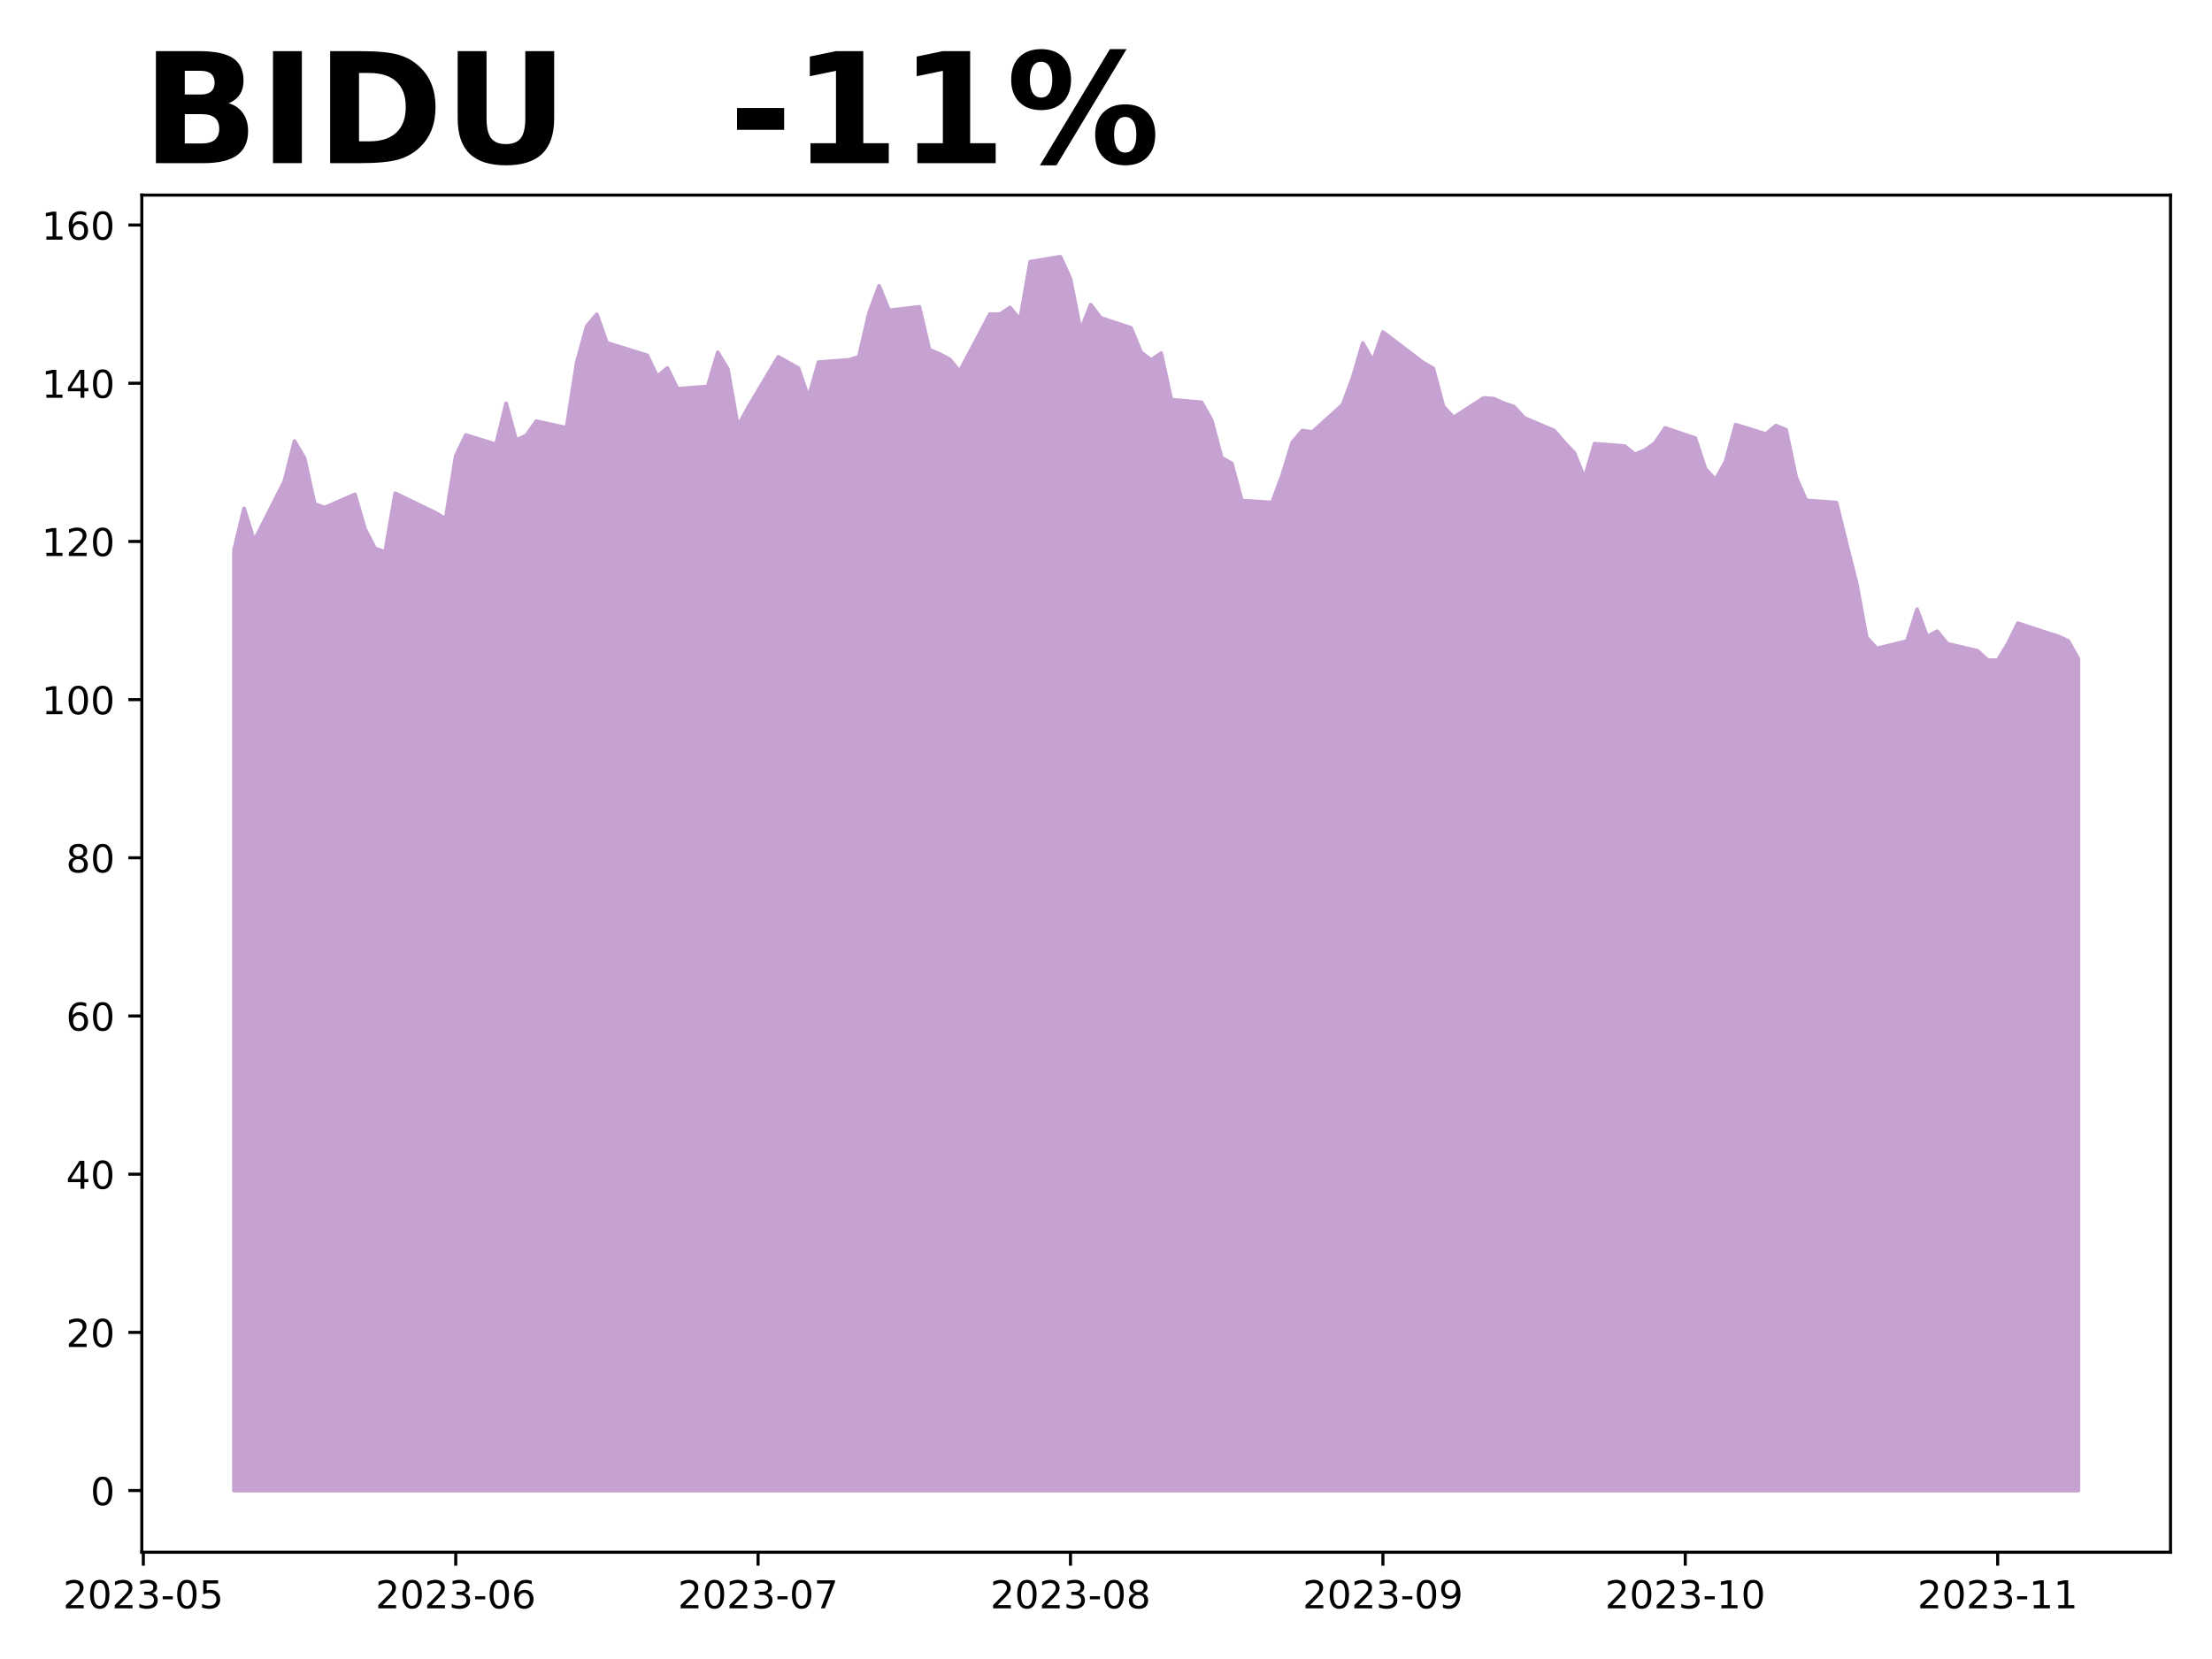
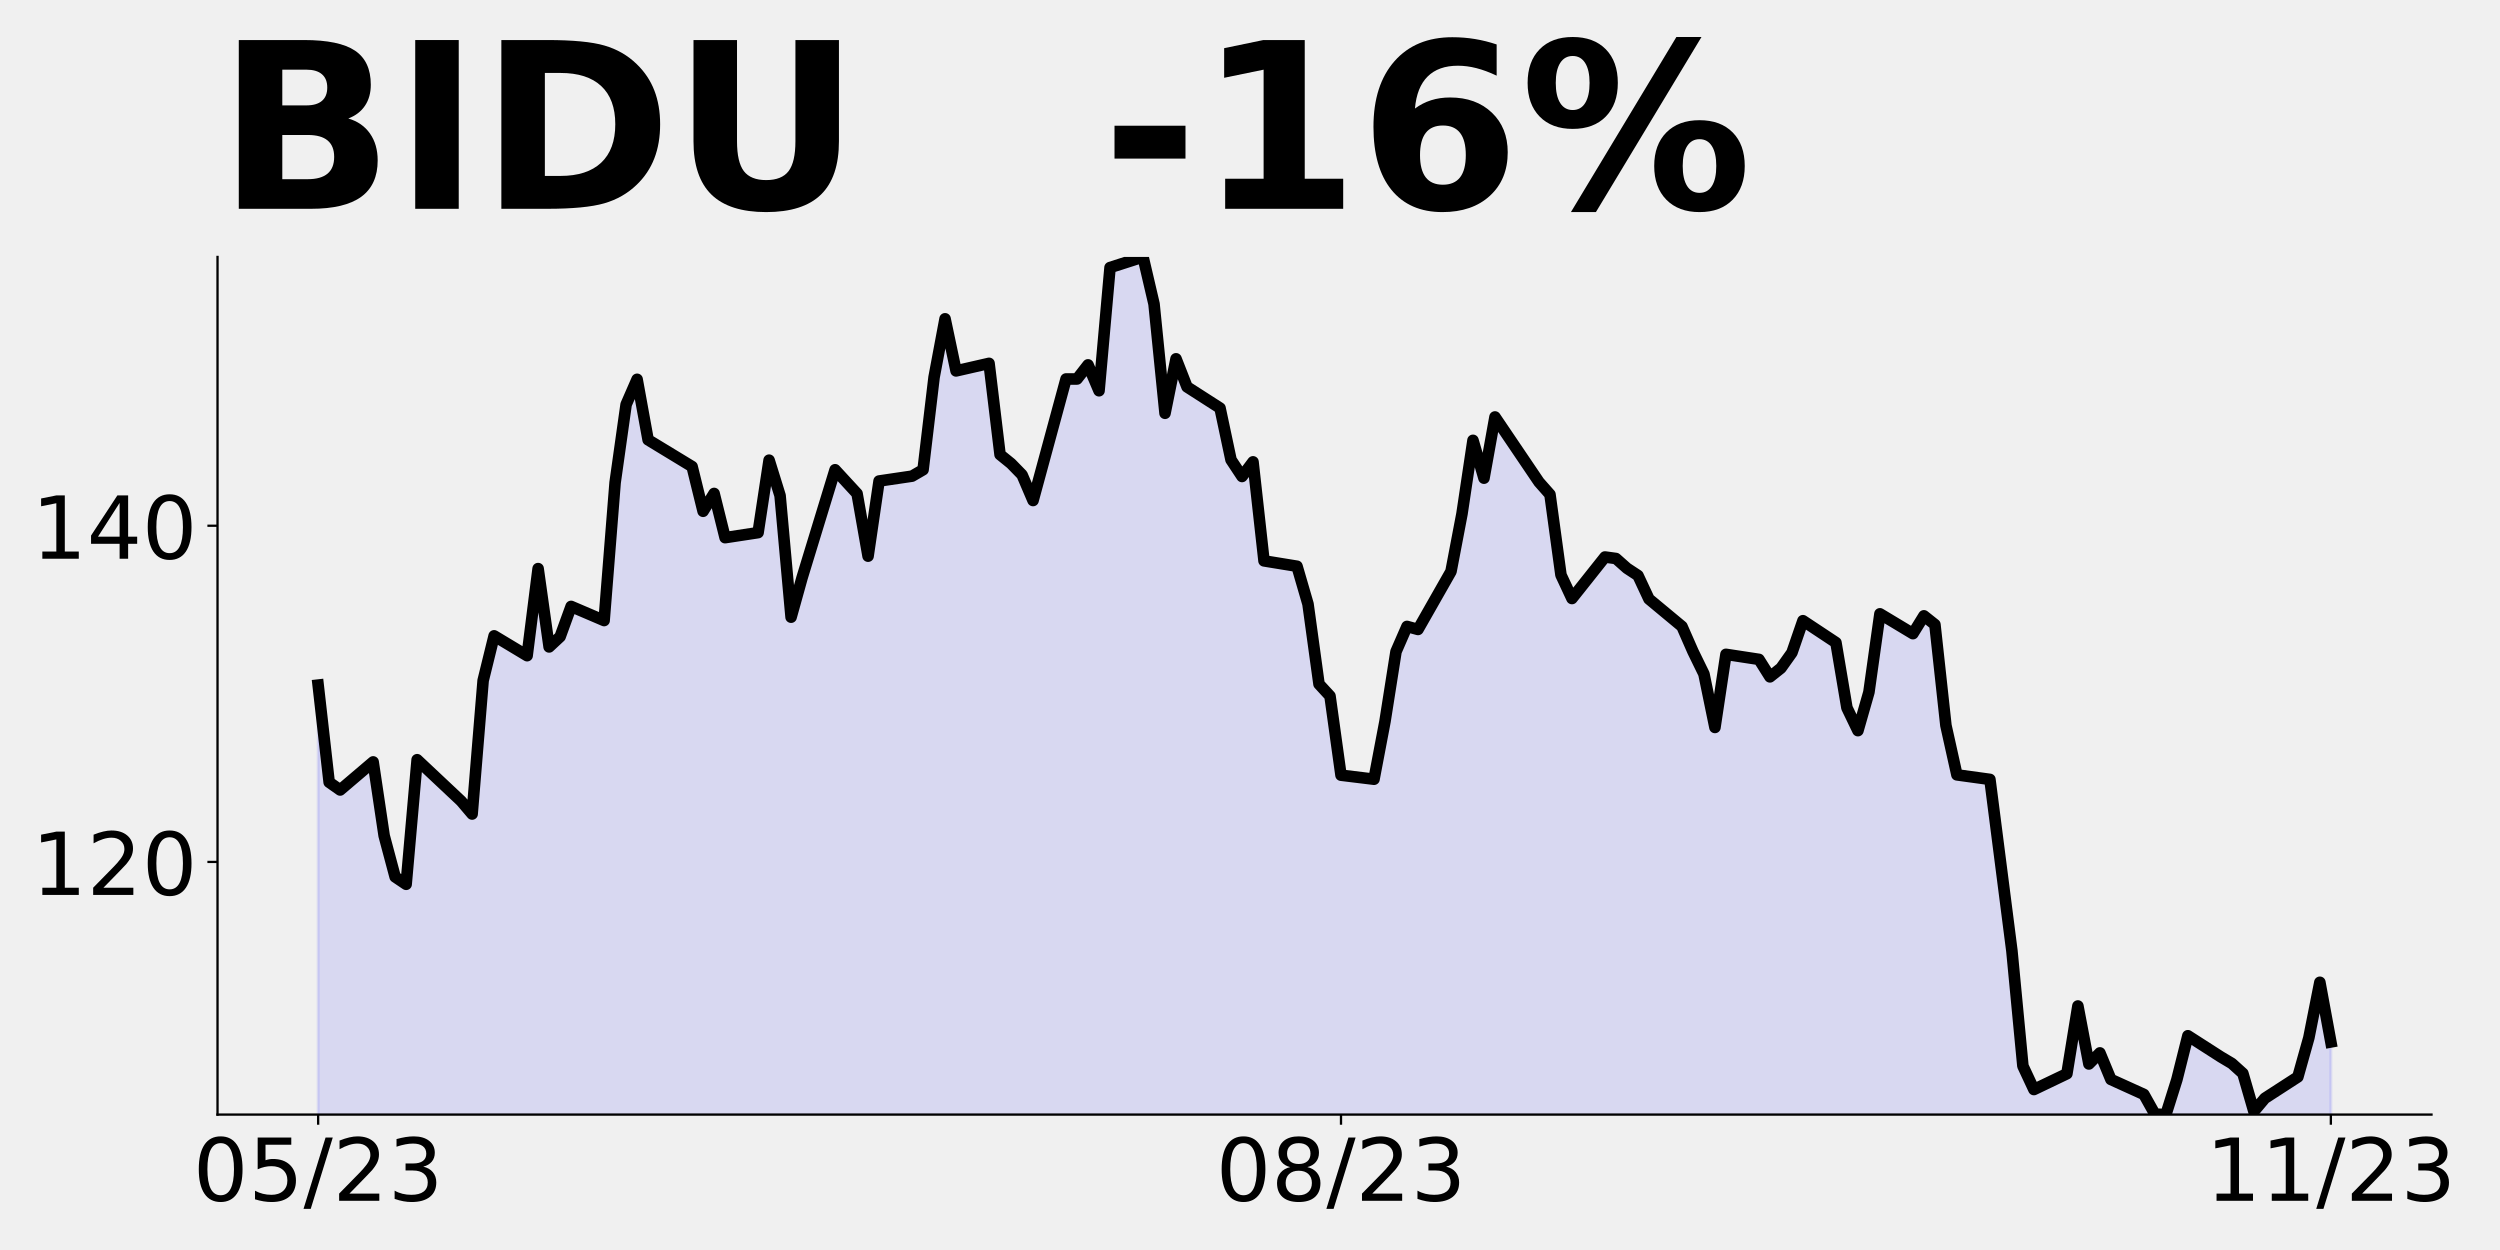
- <svg xmlns="http://www.w3.org/2000/svg" xmlns:xlink="http://www.w3.org/1999/xlink" height="432pt" version="1.1" viewBox="0 0 576 432" width="576pt">
+ <svg xmlns="http://www.w3.org/2000/svg" xmlns:xlink="http://www.w3.org/1999/xlink" height="432pt" version="1.1" viewBox="0 0 864 432" width="864pt">
  <defs>
    <style type="text/css">
*{stroke-linecap:butt;stroke-linejoin:round;}
  </style>
  </defs>
  <g id="figure_1">
    <g id="patch_1">
-       <path d="M 0 432  L 576 432  L 576 0  L 0 0  z " style="fill:#ffffff;" />
+       <path d="M 0 432  L 864 432  L 864 0  L 0 0  z " style="fill:none;" />
    </g>
    <g id="axes_1">
      <g id="patch_2">
-         <path d="M 36.925 404.2  L 565.2 404.2  L 565.2 50.8  L 36.925 50.8  z " style="fill:#ffffff;" />
+         <path d="M 75.175 385.2  L 840.324 385.2  L 840.324 88.8  L 75.175 88.8  z " style="fill:none;" />
      </g>
      <g id="PolyCollection_1">
-         <defs>
-           <path d="M 60.938 -43.864  L 60.938 -288.747  L 63.562 -299.601  L 66.186 -291.157  L 74.059 -306.686  L 76.683 -317.128  L 79.308 -312.679  L 81.932 -300.775  L 84.556 -299.827  L 92.429 -303.267  L 95.054 -294.225  L 97.678 -289.179  L 100.302 -288.273  L 102.927 -303.535  L 113.424 -298.468  L 116.048 -296.882  L 118.672 -313.235  L 121.297 -318.714  L 129.17 -316.283  L 131.794 -326.952  L 134.418 -317.354  L 137.043 -318.611  L 139.667 -322.318  L 147.54 -320.588  L 150.164 -337.497  L 152.789 -347.053  L 155.413 -350.143  L 158.037 -342.728  L 168.534 -339.453  L 171.159 -333.975  L 173.783 -336.158  L 176.407 -330.741  L 184.28 -331.359  L 186.905 -340.236  L 189.529 -335.89  L 192.153 -321  L 194.778 -325.84  L 202.651 -339.062  L 207.899 -336.138  L 210.524 -328.476  L 213.148 -337.682  L 221.021 -338.28  L 223.645 -339.062  L 226.269 -350.39  L 228.894 -357.557  L 231.518 -351.172  L 239.391 -352.099  L 242.015 -340.916  L 244.64 -339.824  L 247.264 -338.444  L 249.888 -335.293  L 257.761 -350.184  L 260.386 -350.184  L 263.01 -351.914  L 265.634 -348.742  L 268.259 -363.839  L 276.131 -365.136  L 278.756 -359.37  L 281.38 -345.982  L 284.004 -352.655  L 286.629 -349.216  L 294.502 -346.621  L 297.126 -340.277  L 299.75 -338.238  L 302.375 -340.03  L 304.999 -327.899  L 312.872 -327.24  L 315.496 -322.606  L 318.121 -312.803  L 320.745 -311.34  L 323.369 -301.64  L 331.242 -301.145  L 333.866 -308.23  L 336.491 -316.778  L 339.115 -319.867  L 341.739 -319.496  L 349.612 -326.602  L 352.237 -333.666  L 354.861 -342.666  L 357.485 -338.032  L 360.11 -345.529  L 370.607 -337.559  L 373.231 -336.035  L 375.856 -326.169  L 378.48 -323.286  L 386.353 -328.373  L 388.977 -328.188  L 391.601 -326.993  L 394.226 -326.107  L 396.85 -323.224  L 404.723 -319.867  L 407.347 -316.798  L 409.972 -314.038  L 412.596 -307.489  L 415.22 -316.448  L 423.093 -315.83  L 425.718 -313.688  L 428.342 -314.759  L 430.966 -316.654  L 433.591 -320.567  L 441.463 -317.89  L 444.088 -309.899  L 446.712 -307.098  L 449.336 -311.814  L 451.961 -321.412  L 459.834 -318.981  L 462.458 -321.164  L 465.082 -320.093  L 467.707 -307.736  L 470.331 -301.681  L 478.204 -301.125  L 480.828 -290.518  L 483.453 -280.117  L 486.077 -266.009  L 488.701 -263.126  L 496.574 -265.062  L 499.198 -273.362  L 501.823 -266.256  L 504.447 -267.616  L 507.071 -264.361  L 514.944 -262.528  L 517.569 -260.119  L 520.193 -260.057  L 522.817 -264.341  L 525.442 -269.716  L 533.315 -267.121  L 535.939 -266.318  L 538.563 -265.103  L 541.188 -260.448  L 541.188 -43.864  L 541.188 -43.864  L 538.563 -43.864  L 535.939 -43.864  L 533.315 -43.864  L 525.442 -43.864  L 522.817 -43.864  L 520.193 -43.864  L 517.569 -43.864  L 514.944 -43.864  L 507.071 -43.864  L 504.447 -43.864  L 501.823 -43.864  L 499.198 -43.864  L 496.574 -43.864  L 488.701 -43.864  L 486.077 -43.864  L 483.453 -43.864  L 480.828 -43.864  L 478.204 -43.864  L 470.331 -43.864  L 467.707 -43.864  L 465.082 -43.864  L 462.458 -43.864  L 459.834 -43.864  L 451.961 -43.864  L 449.336 -43.864  L 446.712 -43.864  L 444.088 -43.864  L 441.463 -43.864  L 433.591 -43.864  L 430.966 -43.864  L 428.342 -43.864  L 425.718 -43.864  L 423.093 -43.864  L 415.22 -43.864  L 412.596 -43.864  L 409.972 -43.864  L 407.347 -43.864  L 404.723 -43.864  L 396.85 -43.864  L 394.226 -43.864  L 391.601 -43.864  L 388.977 -43.864  L 386.353 -43.864  L 378.48 -43.864  L 375.856 -43.864  L 373.231 -43.864  L 370.607 -43.864  L 360.11 -43.864  L 357.485 -43.864  L 354.861 -43.864  L 352.237 -43.864  L 349.612 -43.864  L 341.739 -43.864  L 339.115 -43.864  L 336.491 -43.864  L 333.866 -43.864  L 331.242 -43.864  L 323.369 -43.864  L 320.745 -43.864  L 318.121 -43.864  L 315.496 -43.864  L 312.872 -43.864  L 304.999 -43.864  L 302.375 -43.864  L 299.75 -43.864  L 297.126 -43.864  L 294.502 -43.864  L 286.629 -43.864  L 284.004 -43.864  L 281.38 -43.864  L 278.756 -43.864  L 276.131 -43.864  L 268.259 -43.864  L 265.634 -43.864  L 263.01 -43.864  L 260.386 -43.864  L 257.761 -43.864  L 249.888 -43.864  L 247.264 -43.864  L 244.64 -43.864  L 242.015 -43.864  L 239.391 -43.864  L 231.518 -43.864  L 228.894 -43.864  L 226.269 -43.864  L 223.645 -43.864  L 221.021 -43.864  L 213.148 -43.864  L 210.524 -43.864  L 207.899 -43.864  L 202.651 -43.864  L 194.778 -43.864  L 192.153 -43.864  L 189.529 -43.864  L 186.905 -43.864  L 184.28 -43.864  L 176.407 -43.864  L 173.783 -43.864  L 171.159 -43.864  L 168.534 -43.864  L 158.037 -43.864  L 155.413 -43.864  L 152.789 -43.864  L 150.164 -43.864  L 147.54 -43.864  L 139.667 -43.864  L 137.043 -43.864  L 134.418 -43.864  L 131.794 -43.864  L 129.17 -43.864  L 121.297 -43.864  L 118.672 -43.864  L 116.048 -43.864  L 113.424 -43.864  L 102.927 -43.864  L 100.302 -43.864  L 97.678 -43.864  L 95.054 -43.864  L 92.429 -43.864  L 84.556 -43.864  L 81.932 -43.864  L 79.308 -43.864  L 76.683 -43.864  L 74.059 -43.864  L 66.186 -43.864  L 63.562 -43.864  L 60.938 -43.864  z " id="mfb944a6b93" style="stroke:#c6a2d2;" />
-         </defs>
-         <g clip-path="url(#p66dc24c433)">
-           <use style="fill:#c6a2d2;stroke:#c6a2d2;" x="0" xlink:href="#mfb944a6b93" y="432" />
-         </g>
+         <path clip-path="url(#p2cfff711b4)" d="M 109.954 995.022  L 109.954 236.768  L 113.756 270.346  L 117.557 273.019  L 128.96 263.317  L 132.761 288.821  L 136.562 303.054  L 140.363 305.61  L 144.164 262.562  L 159.368 276.853  L 163.169 281.326  L 166.97 235.199  L 170.771 219.746  L 182.174 226.601  L 185.975 196.508  L 189.776 223.58  L 193.577 220.036  L 197.378 209.579  L 208.781 214.459  L 212.583 166.763  L 216.384 139.807  L 220.185 131.093  L 223.986 152.007  L 239.19 161.244  L 242.991 176.698  L 246.792 170.54  L 250.593 185.818  L 261.996 184.076  L 265.797 159.037  L 269.598 171.295  L 273.399 213.297  L 277.2 199.645  L 288.603 162.348  L 296.205 170.598  L 300.006 192.209  L 303.807 166.24  L 315.211 164.556  L 319.012 162.348  L 322.813 130.396  L 326.614 110.179  L 330.415 128.188  L 341.818 125.574  L 345.619 157.12  L 349.42 160.199  L 353.221 164.091  L 357.022 172.979  L 368.425 130.977  L 372.226 130.977  L 376.027 126.097  L 379.828 135.044  L 383.629 92.46  L 395.032 88.8  L 398.833 105.067  L 402.634 142.828  L 406.435 124.006  L 410.236 133.707  L 421.64 141.027  L 425.441 158.921  L 429.242 164.672  L 433.043 159.618  L 436.844 193.836  L 448.247 195.695  L 452.048 208.766  L 455.849 236.419  L 459.65 240.544  L 463.451 267.906  L 474.854 269.301  L 478.655 249.316  L 482.456 225.207  L 486.257 216.493  L 490.058 217.538  L 501.461 197.496  L 505.262 177.569  L 509.063 152.182  L 512.864 165.253  L 516.666 144.106  L 531.87 166.589  L 535.671 170.888  L 539.472 198.715  L 543.273 206.849  L 554.676 192.499  L 558.477 193.022  L 562.278 196.392  L 566.079 198.89  L 569.88 207.023  L 581.283 216.493  L 585.084 225.149  L 588.885 232.933  L 592.686 251.408  L 596.487 226.136  L 607.89 227.879  L 611.691 233.921  L 615.492 230.9  L 619.294 225.555  L 623.095 214.517  L 634.498 222.07  L 638.299 244.61  L 642.1 252.511  L 645.901 239.208  L 649.702 212.135  L 661.105 218.991  L 664.906 212.833  L 668.707 215.854  L 672.508 250.71  L 676.309 267.79  L 687.712 269.359  L 691.513 299.278  L 695.314 328.616  L 699.115 368.411  L 702.916 376.544  L 714.319 371.083  L 718.121 347.671  L 721.922 367.713  L 725.723 363.879  L 729.524 373.058  L 740.927 378.229  L 744.728 385.026  L 748.529 385.2  L 752.33 373.116  L 756.131 357.953  L 767.534 365.273  L 771.335 367.539  L 775.136 370.967  L 778.937 384.096  L 782.738 379.565  L 794.141 372.187  L 797.942 358.651  L 801.743 339.479  L 805.544 360.103  L 805.544 995.022  L 805.544 995.022  L 801.743 995.022  L 797.942 995.022  L 794.141 995.022  L 782.738 995.022  L 778.937 995.022  L 775.136 995.022  L 771.335 995.022  L 767.534 995.022  L 756.131 995.022  L 752.33 995.022  L 748.529 995.022  L 744.728 995.022  L 740.927 995.022  L 729.524 995.022  L 725.723 995.022  L 721.922 995.022  L 718.121 995.022  L 714.319 995.022  L 702.916 995.022  L 699.115 995.022  L 695.314 995.022  L 691.513 995.022  L 687.712 995.022  L 676.309 995.022  L 672.508 995.022  L 668.707 995.022  L 664.906 995.022  L 661.105 995.022  L 649.702 995.022  L 645.901 995.022  L 642.1 995.022  L 638.299 995.022  L 634.498 995.022  L 623.095 995.022  L 619.294 995.022  L 615.492 995.022  L 611.691 995.022  L 607.89 995.022  L 596.487 995.022  L 592.686 995.022  L 588.885 995.022  L 585.084 995.022  L 581.283 995.022  L 569.88 995.022  L 566.079 995.022  L 562.278 995.022  L 558.477 995.022  L 554.676 995.022  L 543.273 995.022  L 539.472 995.022  L 535.671 995.022  L 531.87 995.022  L 516.666 995.022  L 512.864 995.022  L 509.063 995.022  L 505.262 995.022  L 501.461 995.022  L 490.058 995.022  L 486.257 995.022  L 482.456 995.022  L 478.655 995.022  L 474.854 995.022  L 463.451 995.022  L 459.65 995.022  L 455.849 995.022  L 452.048 995.022  L 448.247 995.022  L 436.844 995.022  L 433.043 995.022  L 429.242 995.022  L 425.441 995.022  L 421.64 995.022  L 410.236 995.022  L 406.435 995.022  L 402.634 995.022  L 398.833 995.022  L 395.032 995.022  L 383.629 995.022  L 379.828 995.022  L 376.027 995.022  L 372.226 995.022  L 368.425 995.022  L 357.022 995.022  L 353.221 995.022  L 349.42 995.022  L 345.619 995.022  L 341.818 995.022  L 330.415 995.022  L 326.614 995.022  L 322.813 995.022  L 319.012 995.022  L 315.211 995.022  L 303.807 995.022  L 300.006 995.022  L 296.205 995.022  L 288.603 995.022  L 277.2 995.022  L 273.399 995.022  L 269.598 995.022  L 265.797 995.022  L 261.996 995.022  L 250.593 995.022  L 246.792 995.022  L 242.991 995.022  L 239.19 995.022  L 223.986 995.022  L 220.185 995.022  L 216.384 995.022  L 212.583 995.022  L 208.781 995.022  L 197.378 995.022  L 193.577 995.022  L 189.776 995.022  L 185.975 995.022  L 182.174 995.022  L 170.771 995.022  L 166.97 995.022  L 163.169 995.022  L 159.368 995.022  L 144.164 995.022  L 140.363 995.022  L 136.562 995.022  L 132.761 995.022  L 128.96 995.022  L 117.557 995.022  L 113.756 995.022  L 109.954 995.022  z " style="fill:#0000ff;fill-opacity:0.1;stroke:#0000ff;stroke-opacity:0.1;" />
      </g>
      <g id="matplotlib.axis_1">
        <g id="xtick_1">
          <g id="line2d_1">
            <defs>
-               <path d="M 0 0  L 0 3.5  " id="maaeead90b5" style="stroke:#000000;stroke-width:0.8;" />
+               <path d="M 0 0  L 0 3.5  " id="m9c6c7ff244" style="stroke:#000000;stroke-width:0.8;" />
            </defs>
            <g>
-               <use style="stroke:#000000;stroke-width:0.8;" x="37.319" xlink:href="#maaeead90b5" y="404.2" />
+               <use style="stroke:#000000;stroke-width:0.8;" x="109.954" xlink:href="#m9c6c7ff244" y="385.2" />
            </g>
          </g>
          <g id="text_1">
            <defs>
+               <path d="M 31.781 66.406  Q 24.172 66.406 20.328 58.906  Q 16.5 51.422 16.5 36.375  Q 16.5 21.391 20.328 13.891  Q 24.172 6.391 31.781 6.391  Q 39.453 6.391 43.281 13.891  Q 47.125 21.391 47.125 36.375  Q 47.125 51.422 43.281 58.906  Q 39.453 66.406 31.781 66.406  z M 31.781 74.219  Q 44.047 74.219 50.516 64.516  Q 56.984 54.828 56.984 36.375  Q 56.984 17.969 50.516 8.266  Q 44.047 -1.422 31.781 -1.422  Q 19.531 -1.422 13.062 8.266  Q 6.594 17.969 6.594 36.375  Q 6.594 54.828 13.062 64.516  Q 19.531 74.219 31.781 74.219  z " id="DejaVuSans-48" />
+               <path d="M 10.797 72.906  L 49.516 72.906  L 49.516 64.594  L 19.828 64.594  L 19.828 46.734  Q 21.969 47.469 24.109 47.828  Q 26.266 48.188 28.422 48.188  Q 40.625 48.188 47.75 41.5  Q 54.891 34.812 54.891 23.391  Q 54.891 11.625 47.562 5.094  Q 40.234 -1.422 26.906 -1.422  Q 22.312 -1.422 17.547 -0.641  Q 12.797 0.141 7.719 1.703  L 7.719 11.625  Q 12.109 9.234 16.797 8.062  Q 21.484 6.891 26.703 6.891  Q 35.156 6.891 40.078 11.328  Q 45.016 15.766 45.016 23.391  Q 45.016 31 40.078 35.438  Q 35.156 39.891 26.703 39.891  Q 22.75 39.891 18.812 39.016  Q 14.891 38.141 10.797 36.281  z " id="DejaVuSans-53" />
+               <path d="M 25.391 72.906  L 33.688 72.906  L 8.297 -9.281  L 0 -9.281  z " id="DejaVuSans-47" />
              <path d="M 19.188 8.297  L 53.609 8.297  L 53.609 0  L 7.328 0  L 7.328 8.297  Q 12.938 14.109 22.625 23.891  Q 32.328 33.688 34.812 36.531  Q 39.547 41.844 41.422 45.531  Q 43.312 49.219 43.312 52.781  Q 43.312 58.594 39.234 62.25  Q 35.156 65.922 28.609 65.922  Q 23.969 65.922 18.812 64.312  Q 13.672 62.703 7.812 59.422  L 7.812 69.391  Q 13.766 71.781 18.938 73  Q 24.125 74.219 28.422 74.219  Q 39.75 74.219 46.484 68.547  Q 53.219 62.891 53.219 53.422  Q 53.219 48.922 51.531 44.891  Q 49.859 40.875 45.406 35.406  Q 44.188 33.984 37.641 27.219  Q 31.109 20.453 19.188 8.297  z " id="DejaVuSans-50" />
-               <path d="M 31.781 66.406  Q 24.172 66.406 20.328 58.906  Q 16.5 51.422 16.5 36.375  Q 16.5 21.391 20.328 13.891  Q 24.172 6.391 31.781 6.391  Q 39.453 6.391 43.281 13.891  Q 47.125 21.391 47.125 36.375  Q 47.125 51.422 43.281 58.906  Q 39.453 66.406 31.781 66.406  z M 31.781 74.219  Q 44.047 74.219 50.516 64.516  Q 56.984 54.828 56.984 36.375  Q 56.984 17.969 50.516 8.266  Q 44.047 -1.422 31.781 -1.422  Q 19.531 -1.422 13.062 8.266  Q 6.594 17.969 6.594 36.375  Q 6.594 54.828 13.062 64.516  Q 19.531 74.219 31.781 74.219  z " id="DejaVuSans-48" />
              <path d="M 40.578 39.312  Q 47.656 37.797 51.625 33  Q 55.609 28.219 55.609 21.188  Q 55.609 10.406 48.188 4.484  Q 40.766 -1.422 27.094 -1.422  Q 22.516 -1.422 17.656 -0.516  Q 12.797 0.391 7.625 2.203  L 7.625 11.719  Q 11.719 9.328 16.594 8.109  Q 21.484 6.891 26.812 6.891  Q 36.078 6.891 40.938 10.547  Q 45.797 14.203 45.797 21.188  Q 45.797 27.641 41.281 31.266  Q 36.766 34.906 28.719 34.906  L 20.219 34.906  L 20.219 43.016  L 29.109 43.016  Q 36.375 43.016 40.234 45.922  Q 44.094 48.828 44.094 54.297  Q 44.094 59.906 40.109 62.906  Q 36.141 65.922 28.719 65.922  Q 24.656 65.922 20.016 65.031  Q 15.375 64.156 9.812 62.312  L 9.812 71.094  Q 15.438 72.656 20.344 73.438  Q 25.25 74.219 29.594 74.219  Q 40.828 74.219 47.359 69.109  Q 53.906 64.016 53.906 55.328  Q 53.906 49.266 50.438 45.094  Q 46.969 40.922 40.578 39.312  z " id="DejaVuSans-51" />
-               <path d="M 4.891 31.391  L 31.203 31.391  L 31.203 23.391  L 4.891 23.391  z " id="DejaVuSans-45" />
-               <path d="M 10.797 72.906  L 49.516 72.906  L 49.516 64.594  L 19.828 64.594  L 19.828 46.734  Q 21.969 47.469 24.109 47.828  Q 26.266 48.188 28.422 48.188  Q 40.625 48.188 47.75 41.5  Q 54.891 34.812 54.891 23.391  Q 54.891 11.625 47.562 5.094  Q 40.234 -1.422 26.906 -1.422  Q 22.312 -1.422 17.547 -0.641  Q 12.797 0.141 7.719 1.703  L 7.719 11.625  Q 12.109 9.234 16.797 8.062  Q 21.484 6.891 26.703 6.891  Q 35.156 6.891 40.078 11.328  Q 45.016 15.766 45.016 23.391  Q 45.016 31 40.078 35.438  Q 35.156 39.891 26.703 39.891  Q 22.75 39.891 18.812 39.016  Q 14.891 38.141 10.797 36.281  z " id="DejaVuSans-53" />
            </defs>
-             <g transform="translate(16.42724 418.7984)scale(0.1 -0.1)">
-               <use xlink:href="#DejaVuSans-50" />
-               <use x="63.623" xlink:href="#DejaVuSans-48" />
-               <use x="127.246" xlink:href="#DejaVuSans-50" />
-               <use x="190.869" xlink:href="#DejaVuSans-51" />
-               <use x="254.492" xlink:href="#DejaVuSans-45" />
-               <use x="290.576" xlink:href="#DejaVuSans-48" />
-               <use x="354.199" xlink:href="#DejaVuSans-53" />
+             <g transform="translate(66.72637 414.9953)scale(0.3 -0.3)">
+               <use xlink:href="#DejaVuSans-48" />
+               <use x="63.623" xlink:href="#DejaVuSans-53" />
+               <use x="127.246" xlink:href="#DejaVuSans-47" />
+               <use x="160.938" xlink:href="#DejaVuSans-50" />
+               <use x="224.561" xlink:href="#DejaVuSans-51" />
            </g>
          </g>
        </g>
        <g id="xtick_2">
          <g id="line2d_2">
            <g>
-               <use style="stroke:#000000;stroke-width:0.8;" x="118.672" xlink:href="#maaeead90b5" y="404.2" />
+               <use style="stroke:#000000;stroke-width:0.8;" x="463.451" xlink:href="#m9c6c7ff244" y="385.2" />
            </g>
          </g>
          <g id="text_2">
            <defs>
-               <path d="M 33.016 40.375  Q 26.375 40.375 22.484 35.828  Q 18.609 31.297 18.609 23.391  Q 18.609 15.531 22.484 10.953  Q 26.375 6.391 33.016 6.391  Q 39.656 6.391 43.531 10.953  Q 47.406 15.531 47.406 23.391  Q 47.406 31.297 43.531 35.828  Q 39.656 40.375 33.016 40.375  z M 52.594 71.297  L 52.594 62.312  Q 48.875 64.062 45.094 64.984  Q 41.312 65.922 37.594 65.922  Q 27.828 65.922 22.672 59.328  Q 17.531 52.734 16.797 39.406  Q 19.672 43.656 24.016 45.922  Q 28.375 48.188 33.594 48.188  Q 44.578 48.188 50.953 41.516  Q 57.328 34.859 57.328 23.391  Q 57.328 12.156 50.688 5.359  Q 44.047 -1.422 33.016 -1.422  Q 20.359 -1.422 13.672 8.266  Q 6.984 17.969 6.984 36.375  Q 6.984 53.656 15.188 63.938  Q 23.391 74.219 37.203 74.219  Q 40.922 74.219 44.703 73.484  Q 48.484 72.75 52.594 71.297  z " id="DejaVuSans-54" />
+               <path d="M 31.781 34.625  Q 24.75 34.625 20.719 30.859  Q 16.703 27.094 16.703 20.516  Q 16.703 13.922 20.719 10.156  Q 24.75 6.391 31.781 6.391  Q 38.812 6.391 42.859 10.172  Q 46.922 13.969 46.922 20.516  Q 46.922 27.094 42.891 30.859  Q 38.875 34.625 31.781 34.625  z M 21.922 38.812  Q 15.578 40.375 12.031 44.719  Q 8.5 49.078 8.5 55.328  Q 8.5 64.062 14.719 69.141  Q 20.953 74.219 31.781 74.219  Q 42.672 74.219 48.875 69.141  Q 55.078 64.062 55.078 55.328  Q 55.078 49.078 51.531 44.719  Q 48 40.375 41.703 38.812  Q 48.828 37.156 52.797 32.312  Q 56.781 27.484 56.781 20.516  Q 56.781 9.906 50.312 4.234  Q 43.844 -1.422 31.781 -1.422  Q 19.734 -1.422 13.25 4.234  Q 6.781 9.906 6.781 20.516  Q 6.781 27.484 10.781 32.312  Q 14.797 37.156 21.922 38.812  z M 18.312 54.391  Q 18.312 48.734 21.844 45.562  Q 25.391 42.391 31.781 42.391  Q 38.141 42.391 41.719 45.562  Q 45.312 48.734 45.312 54.391  Q 45.312 60.062 41.719 63.234  Q 38.141 66.406 31.781 66.406  Q 25.391 66.406 21.844 63.234  Q 18.312 60.062 18.312 54.391  z " id="DejaVuSans-56" />
            </defs>
-             <g transform="translate(97.78107 418.7984)scale(0.1 -0.1)">
-               <use xlink:href="#DejaVuSans-50" />
-               <use x="63.623" xlink:href="#DejaVuSans-48" />
-               <use x="127.246" xlink:href="#DejaVuSans-50" />
-               <use x="190.869" xlink:href="#DejaVuSans-51" />
-               <use x="254.492" xlink:href="#DejaVuSans-45" />
-               <use x="290.576" xlink:href="#DejaVuSans-48" />
-               <use x="354.199" xlink:href="#DejaVuSans-54" />
+             <g transform="translate(420.2229 414.9953)scale(0.3 -0.3)">
+               <use xlink:href="#DejaVuSans-48" />
+               <use x="63.623" xlink:href="#DejaVuSans-56" />
+               <use x="127.246" xlink:href="#DejaVuSans-47" />
+               <use x="160.938" xlink:href="#DejaVuSans-50" />
+               <use x="224.561" xlink:href="#DejaVuSans-51" />
            </g>
          </g>
        </g>
        <g id="xtick_3">
          <g id="line2d_3">
            <g>
-               <use style="stroke:#000000;stroke-width:0.8;" x="197.402" xlink:href="#maaeead90b5" y="404.2" />
+               <use style="stroke:#000000;stroke-width:0.8;" x="805.544" xlink:href="#m9c6c7ff244" y="385.2" />
            </g>
          </g>
          <g id="text_3">
            <defs>
-               <path d="M 8.203 72.906  L 55.078 72.906  L 55.078 68.703  L 28.609 0  L 18.312 0  L 43.219 64.594  L 8.203 64.594  z " id="DejaVuSans-55" />
-             </defs>
-             <g transform="translate(176.5106 418.7984)scale(0.1 -0.1)">
-               <use xlink:href="#DejaVuSans-50" />
-               <use x="63.623" xlink:href="#DejaVuSans-48" />
-               <use x="127.246" xlink:href="#DejaVuSans-50" />
-               <use x="190.869" xlink:href="#DejaVuSans-51" />
-               <use x="254.492" xlink:href="#DejaVuSans-45" />
-               <use x="290.576" xlink:href="#DejaVuSans-48" />
-               <use x="354.199" xlink:href="#DejaVuSans-55" />
-             </g>
-           </g>
-         </g>
-         <g id="xtick_4">
-           <g id="line2d_4">
-             <g>
-               <use style="stroke:#000000;stroke-width:0.8;" x="278.756" xlink:href="#maaeead90b5" y="404.2" />
-             </g>
-           </g>
-           <g id="text_4">
-             <defs>
-               <path d="M 31.781 34.625  Q 24.75 34.625 20.719 30.859  Q 16.703 27.094 16.703 20.516  Q 16.703 13.922 20.719 10.156  Q 24.75 6.391 31.781 6.391  Q 38.812 6.391 42.859 10.172  Q 46.922 13.969 46.922 20.516  Q 46.922 27.094 42.891 30.859  Q 38.875 34.625 31.781 34.625  z M 21.922 38.812  Q 15.578 40.375 12.031 44.719  Q 8.5 49.078 8.5 55.328  Q 8.5 64.062 14.719 69.141  Q 20.953 74.219 31.781 74.219  Q 42.672 74.219 48.875 69.141  Q 55.078 64.062 55.078 55.328  Q 55.078 49.078 51.531 44.719  Q 48 40.375 41.703 38.812  Q 48.828 37.156 52.797 32.312  Q 56.781 27.484 56.781 20.516  Q 56.781 9.906 50.312 4.234  Q 43.844 -1.422 31.781 -1.422  Q 19.734 -1.422 13.25 4.234  Q 6.781 9.906 6.781 20.516  Q 6.781 27.484 10.781 32.312  Q 14.797 37.156 21.922 38.812  z M 18.312 54.391  Q 18.312 48.734 21.844 45.562  Q 25.391 42.391 31.781 42.391  Q 38.141 42.391 41.719 45.562  Q 45.312 48.734 45.312 54.391  Q 45.312 60.062 41.719 63.234  Q 38.141 66.406 31.781 66.406  Q 25.391 66.406 21.844 63.234  Q 18.312 60.062 18.312 54.391  z " id="DejaVuSans-56" />
-             </defs>
-             <g transform="translate(257.8644 418.7984)scale(0.1 -0.1)">
-               <use xlink:href="#DejaVuSans-50" />
-               <use x="63.623" xlink:href="#DejaVuSans-48" />
-               <use x="127.246" xlink:href="#DejaVuSans-50" />
-               <use x="190.869" xlink:href="#DejaVuSans-51" />
-               <use x="254.492" xlink:href="#DejaVuSans-45" />
-               <use x="290.576" xlink:href="#DejaVuSans-48" />
-               <use x="354.199" xlink:href="#DejaVuSans-56" />
-             </g>
-           </g>
-         </g>
-         <g id="xtick_5">
-           <g id="line2d_5">
-             <g>
-               <use style="stroke:#000000;stroke-width:0.8;" x="360.11" xlink:href="#maaeead90b5" y="404.2" />
-             </g>
-           </g>
-           <g id="text_5">
-             <defs>
-               <path d="M 10.984 1.516  L 10.984 10.5  Q 14.703 8.734 18.5 7.812  Q 22.312 6.891 25.984 6.891  Q 35.75 6.891 40.891 13.453  Q 46.047 20.016 46.781 33.406  Q 43.953 29.203 39.594 26.953  Q 35.25 24.703 29.984 24.703  Q 19.047 24.703 12.672 31.312  Q 6.297 37.938 6.297 49.422  Q 6.297 60.641 12.938 67.422  Q 19.578 74.219 30.609 74.219  Q 43.266 74.219 49.922 64.516  Q 56.594 54.828 56.594 36.375  Q 56.594 19.141 48.406 8.859  Q 40.234 -1.422 26.422 -1.422  Q 22.703 -1.422 18.891 -0.688  Q 15.094 0.047 10.984 1.516  z M 30.609 32.422  Q 37.25 32.422 41.125 36.953  Q 45.016 41.5 45.016 49.422  Q 45.016 57.281 41.125 61.844  Q 37.25 66.406 30.609 66.406  Q 23.969 66.406 20.094 61.844  Q 16.219 57.281 16.219 49.422  Q 16.219 41.5 20.094 36.953  Q 23.969 32.422 30.609 32.422  z " id="DejaVuSans-57" />
-             </defs>
-             <g transform="translate(339.2182 418.7984)scale(0.1 -0.1)">
-               <use xlink:href="#DejaVuSans-50" />
-               <use x="63.623" xlink:href="#DejaVuSans-48" />
-               <use x="127.246" xlink:href="#DejaVuSans-50" />
-               <use x="190.869" xlink:href="#DejaVuSans-51" />
-               <use x="254.492" xlink:href="#DejaVuSans-45" />
-               <use x="290.576" xlink:href="#DejaVuSans-48" />
-               <use x="354.199" xlink:href="#DejaVuSans-57" />
-             </g>
-           </g>
-         </g>
-         <g id="xtick_6">
-           <g id="line2d_6">
-             <g>
-               <use style="stroke:#000000;stroke-width:0.8;" x="438.839" xlink:href="#maaeead90b5" y="404.2" />
-             </g>
-           </g>
-           <g id="text_6">
-             <defs>
              <path d="M 12.406 8.297  L 28.516 8.297  L 28.516 63.922  L 10.984 60.406  L 10.984 69.391  L 28.422 72.906  L 38.281 72.906  L 38.281 8.297  L 54.391 8.297  L 54.391 0  L 12.406 0  z " id="DejaVuSans-49" />
            </defs>
-             <g transform="translate(417.9477 418.7984)scale(0.1 -0.1)">
-               <use xlink:href="#DejaVuSans-50" />
-               <use x="63.623" xlink:href="#DejaVuSans-48" />
-               <use x="127.246" xlink:href="#DejaVuSans-50" />
-               <use x="190.869" xlink:href="#DejaVuSans-51" />
-               <use x="254.492" xlink:href="#DejaVuSans-45" />
-               <use x="290.576" xlink:href="#DejaVuSans-49" />
-               <use x="354.199" xlink:href="#DejaVuSans-48" />
-             </g>
-           </g>
-         </g>
-         <g id="xtick_7">
-           <g id="line2d_7">
-             <g>
-               <use style="stroke:#000000;stroke-width:0.8;" x="520.193" xlink:href="#maaeead90b5" y="404.2" />
-             </g>
-           </g>
-           <g id="text_7">
-             <g transform="translate(499.3016 418.7984)scale(0.1 -0.1)">
-               <use xlink:href="#DejaVuSans-50" />
-               <use x="63.623" xlink:href="#DejaVuSans-48" />
-               <use x="127.246" xlink:href="#DejaVuSans-50" />
-               <use x="190.869" xlink:href="#DejaVuSans-51" />
-               <use x="254.492" xlink:href="#DejaVuSans-45" />
-               <use x="290.576" xlink:href="#DejaVuSans-49" />
-               <use x="354.199" xlink:href="#DejaVuSans-49" />
+             <g transform="translate(762.3162 414.9953)scale(0.3 -0.3)">
+               <use xlink:href="#DejaVuSans-49" />
+               <use x="63.623" xlink:href="#DejaVuSans-49" />
+               <use x="127.246" xlink:href="#DejaVuSans-47" />
+               <use x="160.938" xlink:href="#DejaVuSans-50" />
+               <use x="224.561" xlink:href="#DejaVuSans-51" />
            </g>
          </g>
        </g>
      </g>
      <g id="matplotlib.axis_2">
        <g id="ytick_1">
-           <g id="line2d_8">
+           <g id="line2d_4">
            <defs>
-               <path d="M 0 0  L -3.5 0  " id="m49cc3f5c6f" style="stroke:#000000;stroke-width:0.8;" />
+               <path d="M 0 0  L -3.5 0  " id="m6f727fecac" style="stroke:#000000;stroke-width:0.8;" />
            </defs>
            <g>
-               <use style="stroke:#000000;stroke-width:0.8;" x="36.925" xlink:href="#m49cc3f5c6f" y="388.136" />
+               <use style="stroke:#000000;stroke-width:0.8;" x="75.175" xlink:href="#m6f727fecac" y="297.883" />
            </g>
          </g>
-           <g id="text_8">
-             <g transform="translate(23.5625 391.9356)scale(0.1 -0.1)">
-               <use xlink:href="#DejaVuSans-48" />
-             </g>
-           </g>
-         </g>
-         <g id="ytick_2">
-           <g id="line2d_9">
-             <g>
-               <use style="stroke:#000000;stroke-width:0.8;" x="36.925" xlink:href="#m49cc3f5c6f" y="346.945" />
-             </g>
-           </g>
-           <g id="text_9">
-             <g transform="translate(17.2 350.7441)scale(0.1 -0.1)">
-               <use xlink:href="#DejaVuSans-50" />
-               <use x="63.623" xlink:href="#DejaVuSans-48" />
-             </g>
-           </g>
-         </g>
-         <g id="ytick_3">
-           <g id="line2d_10">
-             <g>
-               <use style="stroke:#000000;stroke-width:0.8;" x="36.925" xlink:href="#m49cc3f5c6f" y="305.753" />
-             </g>
-           </g>
-           <g id="text_10">
-             <defs>
-               <path d="M 37.797 64.312  L 12.891 25.391  L 37.797 25.391  z M 35.203 72.906  L 47.609 72.906  L 47.609 25.391  L 58.016 25.391  L 58.016 17.188  L 47.609 17.188  L 47.609 0  L 37.797 0  L 37.797 17.188  L 4.891 17.188  L 4.891 26.703  z " id="DejaVuSans-52" />
-             </defs>
-             <g transform="translate(17.2 309.5527)scale(0.1 -0.1)">
-               <use xlink:href="#DejaVuSans-52" />
-               <use x="63.623" xlink:href="#DejaVuSans-48" />
-             </g>
-           </g>
-         </g>
-         <g id="ytick_4">
-           <g id="line2d_11">
-             <g>
-               <use style="stroke:#000000;stroke-width:0.8;" x="36.925" xlink:href="#m49cc3f5c6f" y="264.562" />
-             </g>
-           </g>
-           <g id="text_11">
-             <g transform="translate(17.2 268.3612)scale(0.1 -0.1)">
-               <use xlink:href="#DejaVuSans-54" />
-               <use x="63.623" xlink:href="#DejaVuSans-48" />
-             </g>
-           </g>
-         </g>
-         <g id="ytick_5">
-           <g id="line2d_12">
-             <g>
-               <use style="stroke:#000000;stroke-width:0.8;" x="36.925" xlink:href="#m49cc3f5c6f" y="223.371" />
-             </g>
-           </g>
-           <g id="text_12">
-             <g transform="translate(17.2 227.1698)scale(0.1 -0.1)">
-               <use xlink:href="#DejaVuSans-56" />
-               <use x="63.623" xlink:href="#DejaVuSans-48" />
-             </g>
-           </g>
-         </g>
-         <g id="ytick_6">
-           <g id="line2d_13">
-             <g>
-               <use style="stroke:#000000;stroke-width:0.8;" x="36.925" xlink:href="#m49cc3f5c6f" y="182.179" />
-             </g>
-           </g>
-           <g id="text_13">
-             <g transform="translate(10.8375 185.9783)scale(0.1 -0.1)">
-               <use xlink:href="#DejaVuSans-49" />
-               <use x="63.623" xlink:href="#DejaVuSans-48" />
-               <use x="127.246" xlink:href="#DejaVuSans-48" />
-             </g>
-           </g>
-         </g>
-         <g id="ytick_7">
-           <g id="line2d_14">
-             <g>
-               <use style="stroke:#000000;stroke-width:0.8;" x="36.925" xlink:href="#m49cc3f5c6f" y="140.988" />
-             </g>
-           </g>
-           <g id="text_14">
-             <g transform="translate(10.8375 144.7869)scale(0.1 -0.1)">
+           <g id="text_4">
+             <g transform="translate(10.9125 309.2811)scale(0.3 -0.3)">
              <use xlink:href="#DejaVuSans-49" />
              <use x="63.623" xlink:href="#DejaVuSans-50" />
              <use x="127.246" xlink:href="#DejaVuSans-48" />
            </g>
          </g>
        </g>
-         <g id="ytick_8">
-           <g id="line2d_15">
+         <g id="ytick_2">
+           <g id="line2d_5">
            <g>
-               <use style="stroke:#000000;stroke-width:0.8;" x="36.925" xlink:href="#m49cc3f5c6f" y="99.796" />
+               <use style="stroke:#000000;stroke-width:0.8;" x="75.175" xlink:href="#m6f727fecac" y="181.694" />
            </g>
          </g>
-           <g id="text_15">
-             <g transform="translate(10.8375 103.5954)scale(0.1 -0.1)">
+           <g id="text_5">
+             <defs>
+               <path d="M 37.797 64.312  L 12.891 25.391  L 37.797 25.391  z M 35.203 72.906  L 47.609 72.906  L 47.609 25.391  L 58.016 25.391  L 58.016 17.188  L 47.609 17.188  L 47.609 0  L 37.797 0  L 37.797 17.188  L 4.891 17.188  L 4.891 26.703  z " id="DejaVuSans-52" />
+             </defs>
+             <g transform="translate(10.9125 193.0914)scale(0.3 -0.3)">
              <use xlink:href="#DejaVuSans-49" />
              <use x="63.623" xlink:href="#DejaVuSans-52" />
              <use x="127.246" xlink:href="#DejaVuSans-48" />
            </g>
          </g>
        </g>
-         <g id="ytick_9">
-           <g id="line2d_16">
-             <g>
-               <use style="stroke:#000000;stroke-width:0.8;" x="36.925" xlink:href="#m49cc3f5c6f" y="58.605" />
-             </g>
-           </g>
-           <g id="text_16">
-             <g transform="translate(10.8375 62.40398)scale(0.1 -0.1)">
-               <use xlink:href="#DejaVuSans-49" />
-               <use x="63.623" xlink:href="#DejaVuSans-54" />
-               <use x="127.246" xlink:href="#DejaVuSans-48" />
-             </g>
-           </g>
-         </g>
+       </g>
+       <g id="line2d_6">
+         <path clip-path="url(#p2cfff711b4)" d="M 109.954 236.768  L 113.756 270.346  L 117.557 273.019  L 128.96 263.317  L 132.761 288.821  L 136.562 303.054  L 140.363 305.61  L 144.164 262.562  L 159.368 276.853  L 163.169 281.326  L 166.97 235.199  L 170.771 219.746  L 182.174 226.601  L 185.975 196.508  L 189.776 223.58  L 193.577 220.036  L 197.378 209.579  L 208.781 214.459  L 212.583 166.763  L 216.384 139.807  L 220.185 131.093  L 223.986 152.007  L 239.19 161.244  L 242.991 176.698  L 246.792 170.54  L 250.593 185.818  L 261.996 184.076  L 265.797 159.037  L 269.598 171.295  L 273.399 213.297  L 277.2 199.645  L 288.603 162.348  L 296.205 170.598  L 300.006 192.209  L 303.807 166.24  L 315.211 164.556  L 319.012 162.348  L 322.813 130.396  L 326.614 110.179  L 330.415 128.188  L 341.818 125.574  L 345.619 157.12  L 349.42 160.199  L 353.221 164.091  L 357.022 172.979  L 368.425 130.977  L 372.226 130.977  L 376.027 126.097  L 379.828 135.044  L 383.629 92.46  L 395.032 88.8  L 398.833 105.067  L 402.634 142.828  L 406.435 124.006  L 410.236 133.707  L 421.64 141.027  L 425.441 158.921  L 429.242 164.672  L 433.043 159.618  L 436.844 193.836  L 448.247 195.695  L 452.048 208.766  L 455.849 236.419  L 459.65 240.544  L 463.451 267.906  L 474.854 269.301  L 478.655 249.316  L 482.456 225.207  L 486.257 216.493  L 490.058 217.538  L 501.461 197.496  L 505.262 177.569  L 509.063 152.182  L 512.864 165.253  L 516.666 144.106  L 531.87 166.589  L 535.671 170.888  L 539.472 198.715  L 543.273 206.849  L 554.676 192.499  L 558.477 193.022  L 562.278 196.392  L 566.079 198.89  L 569.88 207.023  L 581.283 216.493  L 585.084 225.149  L 588.885 232.933  L 592.686 251.408  L 596.487 226.136  L 607.89 227.879  L 611.691 233.921  L 615.492 230.9  L 619.294 225.555  L 623.095 214.517  L 634.498 222.07  L 638.299 244.61  L 642.1 252.511  L 645.901 239.208  L 649.702 212.135  L 661.105 218.991  L 664.906 212.833  L 668.707 215.854  L 672.508 250.71  L 676.309 267.79  L 687.712 269.359  L 695.314 328.616  L 699.115 368.411  L 702.916 376.544  L 714.319 371.083  L 718.121 347.671  L 721.922 367.713  L 725.723 363.879  L 729.524 373.058  L 740.927 378.229  L 744.728 385.026  L 748.529 385.2  L 752.33 373.116  L 756.131 357.953  L 767.534 365.273  L 771.335 367.539  L 775.136 370.967  L 778.937 384.096  L 782.738 379.565  L 794.141 372.187  L 797.942 358.651  L 801.743 339.479  L 805.544 360.103  L 805.544 360.103  " style="fill:none;stroke:#000000;stroke-linecap:square;stroke-width:4;" />
      </g>
      <g id="patch_3">
-         <path d="M 36.925 404.2  L 36.925 50.8  " style="fill:none;stroke:#000000;stroke-linecap:square;stroke-linejoin:miter;stroke-width:0.8;" />
+         <path d="M 75.175 385.2  L 75.175 88.8  " style="fill:none;stroke:#000000;stroke-linecap:square;stroke-linejoin:miter;stroke-width:0.8;" />
      </g>
      <g id="patch_4">
-         <path d="M 565.2 404.2  L 565.2 50.8  " style="fill:none;stroke:#000000;stroke-linecap:square;stroke-linejoin:miter;stroke-width:0.8;" />
+         <path d="M 75.175 385.2  L 840.324 385.2  " style="fill:none;stroke:#000000;stroke-linecap:square;stroke-linejoin:miter;stroke-width:0.8;" />
      </g>
-       <g id="patch_5">
-         <path d="M 36.925 404.2  L 565.2 404.2  " style="fill:none;stroke:#000000;stroke-linecap:square;stroke-linejoin:miter;stroke-width:0.8;" />
-       </g>
-       <g id="patch_6">
-         <path d="M 36.925 50.8  L 565.2 50.8  " style="fill:none;stroke:#000000;stroke-linecap:square;stroke-linejoin:miter;stroke-width:0.8;" />
-       </g>
-       <g id="text_17">
+       <g id="text_6">
        <defs>
          <path d="M 38.375 44.672  Q 42.828 44.672 45.109 46.625  Q 47.406 48.578 47.406 52.391  Q 47.406 56.156 45.109 58.125  Q 42.828 60.109 38.375 60.109  L 27.984 60.109  L 27.984 44.672  z M 39.016 12.797  Q 44.672 12.797 47.531 15.188  Q 50.391 17.578 50.391 22.406  Q 50.391 27.156 47.562 29.516  Q 44.734 31.891 39.016 31.891  L 27.984 31.891  L 27.984 12.797  z M 56.5 39.016  Q 62.547 37.25 65.859 32.516  Q 69.188 27.781 69.188 20.906  Q 69.188 10.359 62.062 5.172  Q 54.938 0 40.375 0  L 9.188 0  L 9.188 72.906  L 37.406 72.906  Q 52.594 72.906 59.406 68.312  Q 66.219 63.719 66.219 53.609  Q 66.219 48.297 63.719 44.562  Q 61.234 40.828 56.5 39.016  z " id="DejaVuSans-Bold-66" />
          <path d="M 9.188 72.906  L 27.984 72.906  L 27.984 0  L 9.188 0  z " id="DejaVuSans-Bold-73" />
          <path d="M 27.984 58.688  L 27.984 14.203  L 34.719 14.203  Q 46.234 14.203 52.312 19.922  Q 58.406 25.641 58.406 36.531  Q 58.406 47.359 52.344 53.016  Q 46.297 58.688 34.719 58.688  z M 9.188 72.906  L 29 72.906  Q 45.609 72.906 53.734 70.531  Q 61.859 68.172 67.672 62.5  Q 72.797 57.562 75.281 51.109  Q 77.781 44.672 77.781 36.531  Q 77.781 28.266 75.281 21.797  Q 72.797 15.328 67.672 10.406  Q 61.812 4.734 53.609 2.359  Q 45.406 0 29 0  L 9.188 0  z " id="DejaVuSans-Bold-68" />
          <path d="M 9.188 72.906  L 27.984 72.906  L 27.984 29.203  Q 27.984 20.172 30.938 16.281  Q 33.891 12.406 40.578 12.406  Q 47.312 12.406 50.266 16.281  Q 53.219 20.172 53.219 29.203  L 53.219 72.906  L 72.016 72.906  L 72.016 29.203  Q 72.016 13.719 64.25 6.141  Q 56.5 -1.422 40.578 -1.422  Q 24.703 -1.422 16.938 6.141  Q 9.188 13.719 9.188 29.203  z " id="DejaVuSans-Bold-85" />
          <path id="DejaVuSans-Bold-32" />
          <path d="M 5.422 35.891  L 36.078 35.891  L 36.078 21.688  L 5.422 21.688  z " id="DejaVuSans-Bold-45" />
          <path d="M 11.719 12.984  L 28.328 12.984  L 28.328 60.109  L 11.281 56.594  L 11.281 69.391  L 28.219 72.906  L 46.094 72.906  L 46.094 12.984  L 62.703 12.984  L 62.703 0  L 11.719 0  z " id="DejaVuSans-Bold-49" />
+           <path d="M 36.188 35.984  Q 31.25 35.984 28.781 32.781  Q 26.312 29.594 26.312 23.188  Q 26.312 16.797 28.781 13.594  Q 31.25 10.406 36.188 10.406  Q 41.156 10.406 43.625 13.594  Q 46.094 16.797 46.094 23.188  Q 46.094 29.594 43.625 32.781  Q 41.156 35.984 36.188 35.984  z M 59.422 71  L 59.422 57.516  Q 54.781 59.719 50.672 60.766  Q 46.578 61.812 42.672 61.812  Q 34.281 61.812 29.594 57.141  Q 24.906 52.484 24.125 43.312  Q 27.344 45.703 31.094 46.891  Q 34.859 48.094 39.312 48.094  Q 50.484 48.094 57.344 41.547  Q 64.203 35.016 64.203 24.422  Q 64.203 12.703 56.531 5.641  Q 48.875 -1.422 35.984 -1.422  Q 21.781 -1.422 13.984 8.172  Q 6.203 17.781 6.203 35.406  Q 6.203 53.469 15.312 63.797  Q 24.422 74.125 40.281 74.125  Q 45.312 74.125 50.047 73.344  Q 54.781 72.562 59.422 71  z " id="DejaVuSans-Bold-54" />
          <path d="M 77.484 30.078  Q 74.031 30.078 72.125 27.078  Q 70.219 24.078 70.219 18.5  Q 70.219 12.891 72.094 9.891  Q 73.969 6.891 77.484 6.891  Q 81 6.891 82.859 9.891  Q 84.719 12.891 84.719 18.5  Q 84.719 24.078 82.828 27.078  Q 80.953 30.078 77.484 30.078  z M 77.484 38.281  Q 86.578 38.281 91.797 33  Q 97.016 27.734 97.016 18.5  Q 97.016 9.281 91.797 3.922  Q 86.578 -1.422 77.484 -1.422  Q 68.406 -1.422 63.156 3.922  Q 57.906 9.281 57.906 18.5  Q 57.906 27.688 63.156 32.984  Q 68.406 38.281 77.484 38.281  z M 32.719 -1.422  L 21.922 -1.422  L 67.484 74.219  L 78.328 74.219  z M 22.703 74.219  Q 31.781 74.219 36.984 68.922  Q 42.188 63.625 42.188 54.391  Q 42.188 45.172 36.984 39.844  Q 31.781 34.516 22.703 34.516  Q 13.625 34.516 8.422 39.844  Q 3.219 45.172 3.219 54.391  Q 3.219 63.625 8.422 68.922  Q 13.625 74.219 22.703 74.219  z M 22.703 66.016  Q 19.188 66.016 17.281 62.984  Q 15.375 59.969 15.375 54.391  Q 15.375 48.781 17.281 45.719  Q 19.188 42.672 22.703 42.672  Q 26.219 42.672 28.094 45.719  Q 29.984 48.781 29.984 54.391  Q 29.984 59.969 28.078 62.984  Q 26.172 66.016 22.703 66.016  z " id="DejaVuSans-Bold-37" />
        </defs>
-         <g transform="translate(36.925 42.48125)scale(0.4 -0.4)">
+         <g transform="translate(75.175 72.1625)scale(0.8 -0.8)">
          <use xlink:href="#DejaVuSans-Bold-66" />
          <use x="76.221" xlink:href="#DejaVuSans-Bold-73" />
          <use x="113.428" xlink:href="#DejaVuSans-Bold-68" />
          <use x="196.436" xlink:href="#DejaVuSans-Bold-85" />
          <use x="277.637" xlink:href="#DejaVuSans-Bold-32" />
          <use x="312.451" xlink:href="#DejaVuSans-Bold-32" />
          <use x="347.266" xlink:href="#DejaVuSans-Bold-32" />
          <use x="382.08" xlink:href="#DejaVuSans-Bold-45" />
          <use x="423.584" xlink:href="#DejaVuSans-Bold-49" />
-           <use x="493.164" xlink:href="#DejaVuSans-Bold-49" />
+           <use x="493.164" xlink:href="#DejaVuSans-Bold-54" />
          <use x="562.744" xlink:href="#DejaVuSans-Bold-37" />
        </g>
      </g>
    </g>
  </g>
  <defs>
-     <clipPath id="p66dc24c433">
-       <rect height="353.4" width="528.275" x="36.925" y="50.8" />
+     <clipPath id="p2cfff711b4">
+       <rect height="296.4" width="765.149" x="75.175" y="88.8" />
    </clipPath>
  </defs>
</svg>
